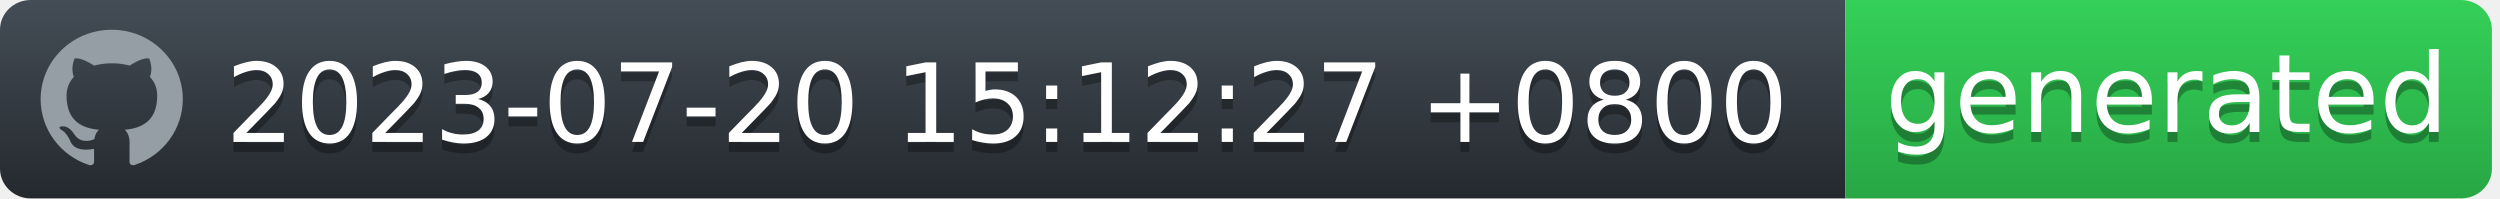
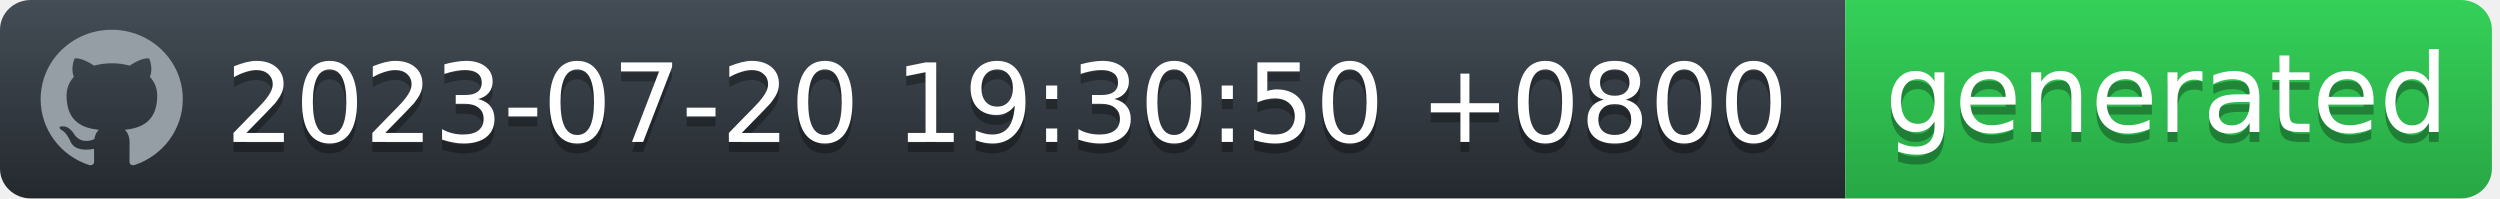
<svg xmlns="http://www.w3.org/2000/svg" width="252" height="20" viewBox="0 0 252 20" fill="none">
  <g id="Section">
    <g id="Group">
      <g id="Group_2">
        <path id="workflow-bg" d="M0 3C0 1.343 1.387 0 3.099 0H186V20H3.099C1.387 20 0 18.657 0 17V3Z" fill="url(#workflow-fill)" />
        <text id="date" fill="#010101" fill-opacity="0.3" xml:space="preserve" style="white-space: pre" font-family="'DejaVu Sans',Verdana,Geneva,sans-serif" font-size="11" letter-spacing="0em">
-           <tspan x="22.724" y="15.308">2023-07-20 15:12:27 +0800</tspan>
+           <tspan x="22.724" y="15.308">2023-07-20 19:30:50 +0800</tspan>
        </text>
        <text id="date_2" fill="white" xml:space="preserve" style="white-space: pre" font-family="'DejaVu Sans',Verdana,Geneva,sans-serif" font-size="11" letter-spacing="0em">
-           <tspan x="22.724" y="14.308">2023-07-20 15:12:27 +0800</tspan>
+           <tspan x="22.724" y="14.308">2023-07-20 19:30:50 +0800</tspan>
        </text>
      </g>
      <g id="Group_3">
        <path id="state-bg" d="M186 0H248.051C249.781 0 251.185 1.343 251.185 3V17C251.185 18.657 249.782 20 248.051 20H186V0Z" fill="url(#state-fill)" />
        <text id="generated" fill="#010101" fill-opacity="0.3" xml:space="preserve" style="white-space: pre" font-family="'DejaVu Sans',Verdana,Geneva,sans-serif" font-size="11" letter-spacing="0em">
          <tspan x="190" y="14.308">generated</tspan>
        </text>
        <text id="generated_2" fill="white" xml:space="preserve" style="white-space: pre" font-family="'DejaVu Sans',Verdana,Geneva,sans-serif" font-size="11" letter-spacing="0em">
          <tspan x="190" y="13.308">generated</tspan>
        </text>
      </g>
      <path id="Vector" fill-rule="evenodd" clip-rule="evenodd" d="M11.261 3C7.301 3 4.095 6.132 4.095 10C4.094 11.469 4.567 12.902 5.446 14.094C6.326 15.286 7.567 16.177 8.994 16.641C9.352 16.703 9.488 16.493 9.488 16.309C9.488 16.143 9.477 15.591 9.477 15.005C7.678 15.329 7.212 14.576 7.069 14.183C6.988 13.981 6.639 13.36 6.335 13.193C6.084 13.063 5.726 12.739 6.324 12.73C6.889 12.721 7.293 13.238 7.427 13.448C8.072 14.506 9.102 14.208 9.514 14.025C9.577 13.57 9.765 13.264 9.971 13.089C8.377 12.914 6.71 12.31 6.71 9.633C6.71 8.871 6.988 8.241 7.445 7.751C7.374 7.576 7.123 6.859 7.517 5.896C7.517 5.896 8.117 5.713 9.488 6.614C10.071 6.456 10.674 6.377 11.279 6.378C11.884 6.377 12.487 6.456 13.071 6.614C14.44 5.704 15.041 5.896 15.041 5.896C15.435 6.859 15.184 7.576 15.113 7.751C15.569 8.241 15.847 8.863 15.847 9.633C15.847 12.319 14.172 12.913 12.577 13.089C12.837 13.308 13.061 13.728 13.061 14.384C13.061 15.32 13.052 16.073 13.052 16.309C13.052 16.493 13.186 16.711 13.544 16.641C14.967 16.172 16.203 15.279 17.079 14.088C17.955 12.896 18.426 11.467 18.427 10C18.427 6.133 15.219 3 11.261 3Z" fill="#959DA5" />
    </g>
  </g>
  <defs>
    <linearGradient id="workflow-fill" x1="50%" y1="0%" x2="50%" y2="100%">
      <stop stop-color="#444D56" offset="0%" />
      <stop stop-color="#24292E" offset="100%" />
    </linearGradient>
    <linearGradient id="state-fill" x1="50%" y1="0%" x2="50%" y2="100%">
      <stop stop-color="#34D058" offset="0%" />
      <stop stop-color="#28A745" offset="100%" />
    </linearGradient>
  </defs>
</svg>
